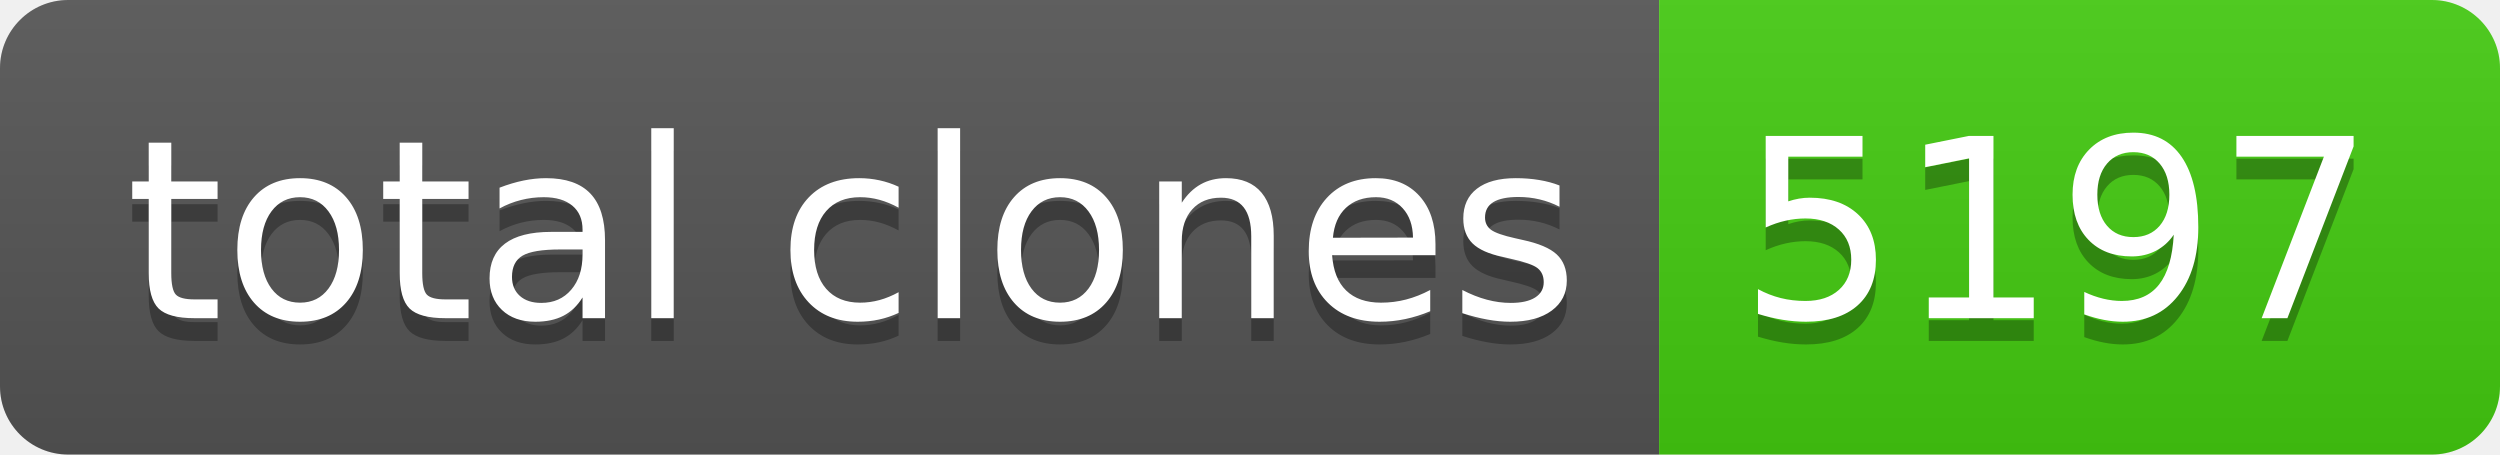
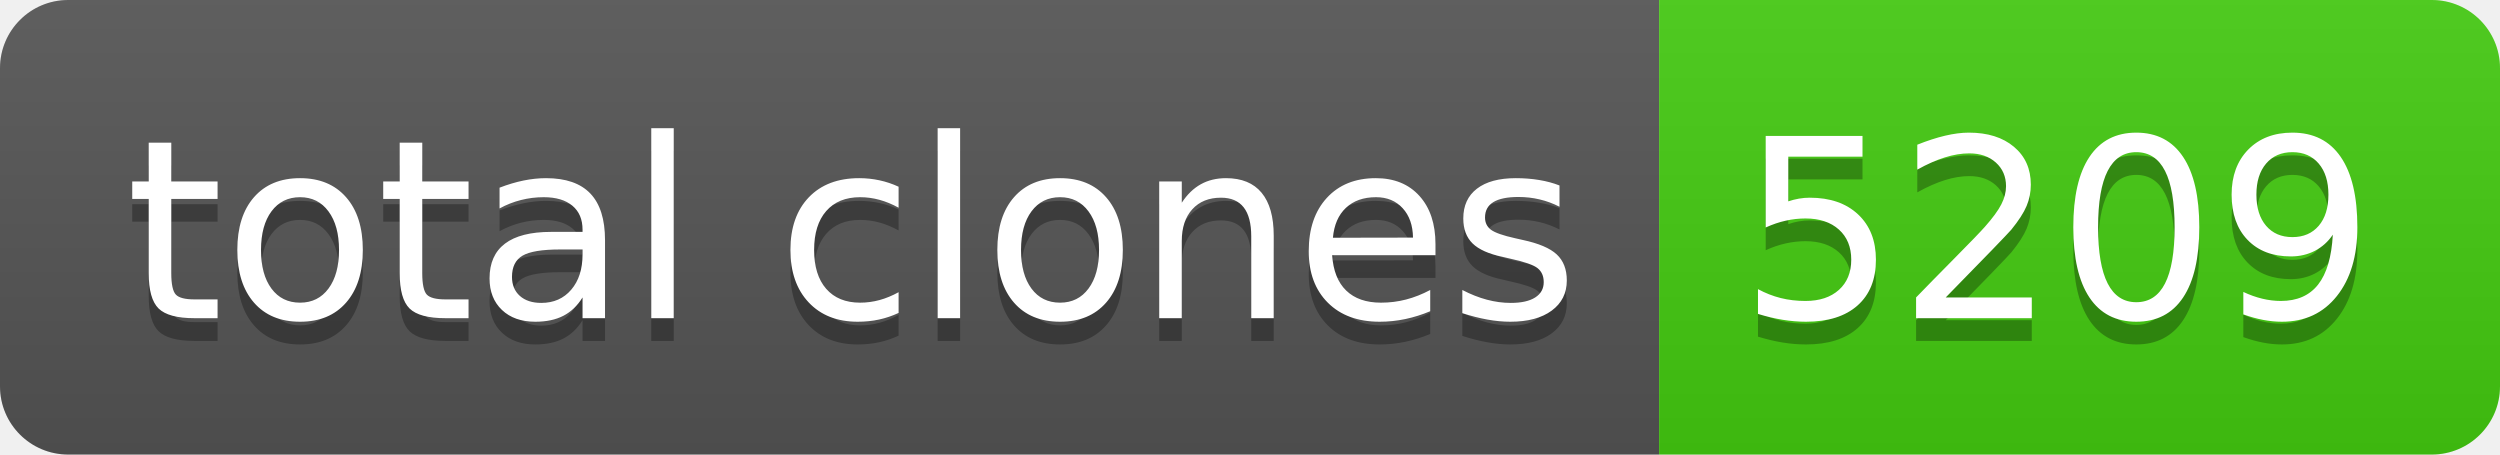
- <svg xmlns="http://www.w3.org/2000/svg" width="110" height="20" role="img" aria-label="total clones: 5197">
+ <svg xmlns="http://www.w3.org/2000/svg" width="110" height="20" role="img" aria-label="total clones: 5209">
  <linearGradient id="s" x2="0" y2="100%">
    <stop offset="0" stop-color="#bbb" stop-opacity=".1" />
    <stop offset="1" stop-opacity=".1" />
  </linearGradient>
  <clipPath id="r">
    <rect width="110" height="20" rx="3" fill="#fff" />
  </clipPath>
  <g clip-path="url(#r)">
    <rect width="73" height="20" fill="#555" />
    <rect x="73" width="37" height="20" fill="#4c1" />
    <rect width="110" height="20" fill="url(#s)" />
  </g>
  <g fill="#fff" text-anchor="middle" font-family="Verdana,Geneva,DejaVu Sans,sans-serif" text-rendering="geometricPrecision" font-size="110">
    <text aria-hidden="true" x="375" y="150" fill="#010101" fill-opacity=".3" transform="scale(.1)" textLength="630">total clones</text>
    <text x="375" y="140" transform="scale(.1)" fill="#fff" textLength="630">total clones</text>
-     <text aria-hidden="true" x="905" y="150" fill="#010101" fill-opacity=".3" transform="scale(.1)" textLength="270">5197</text>
-     <text x="905" y="140" transform="scale(.1)" fill="#fff" textLength="270">5197</text>
+     <text aria-hidden="true" x="905" y="150" fill="#010101" fill-opacity=".3" transform="scale(.1)" textLength="270">5209</text>
+     <text x="905" y="140" transform="scale(.1)" fill="#fff" textLength="270">5209</text>
  </g>
</svg>
